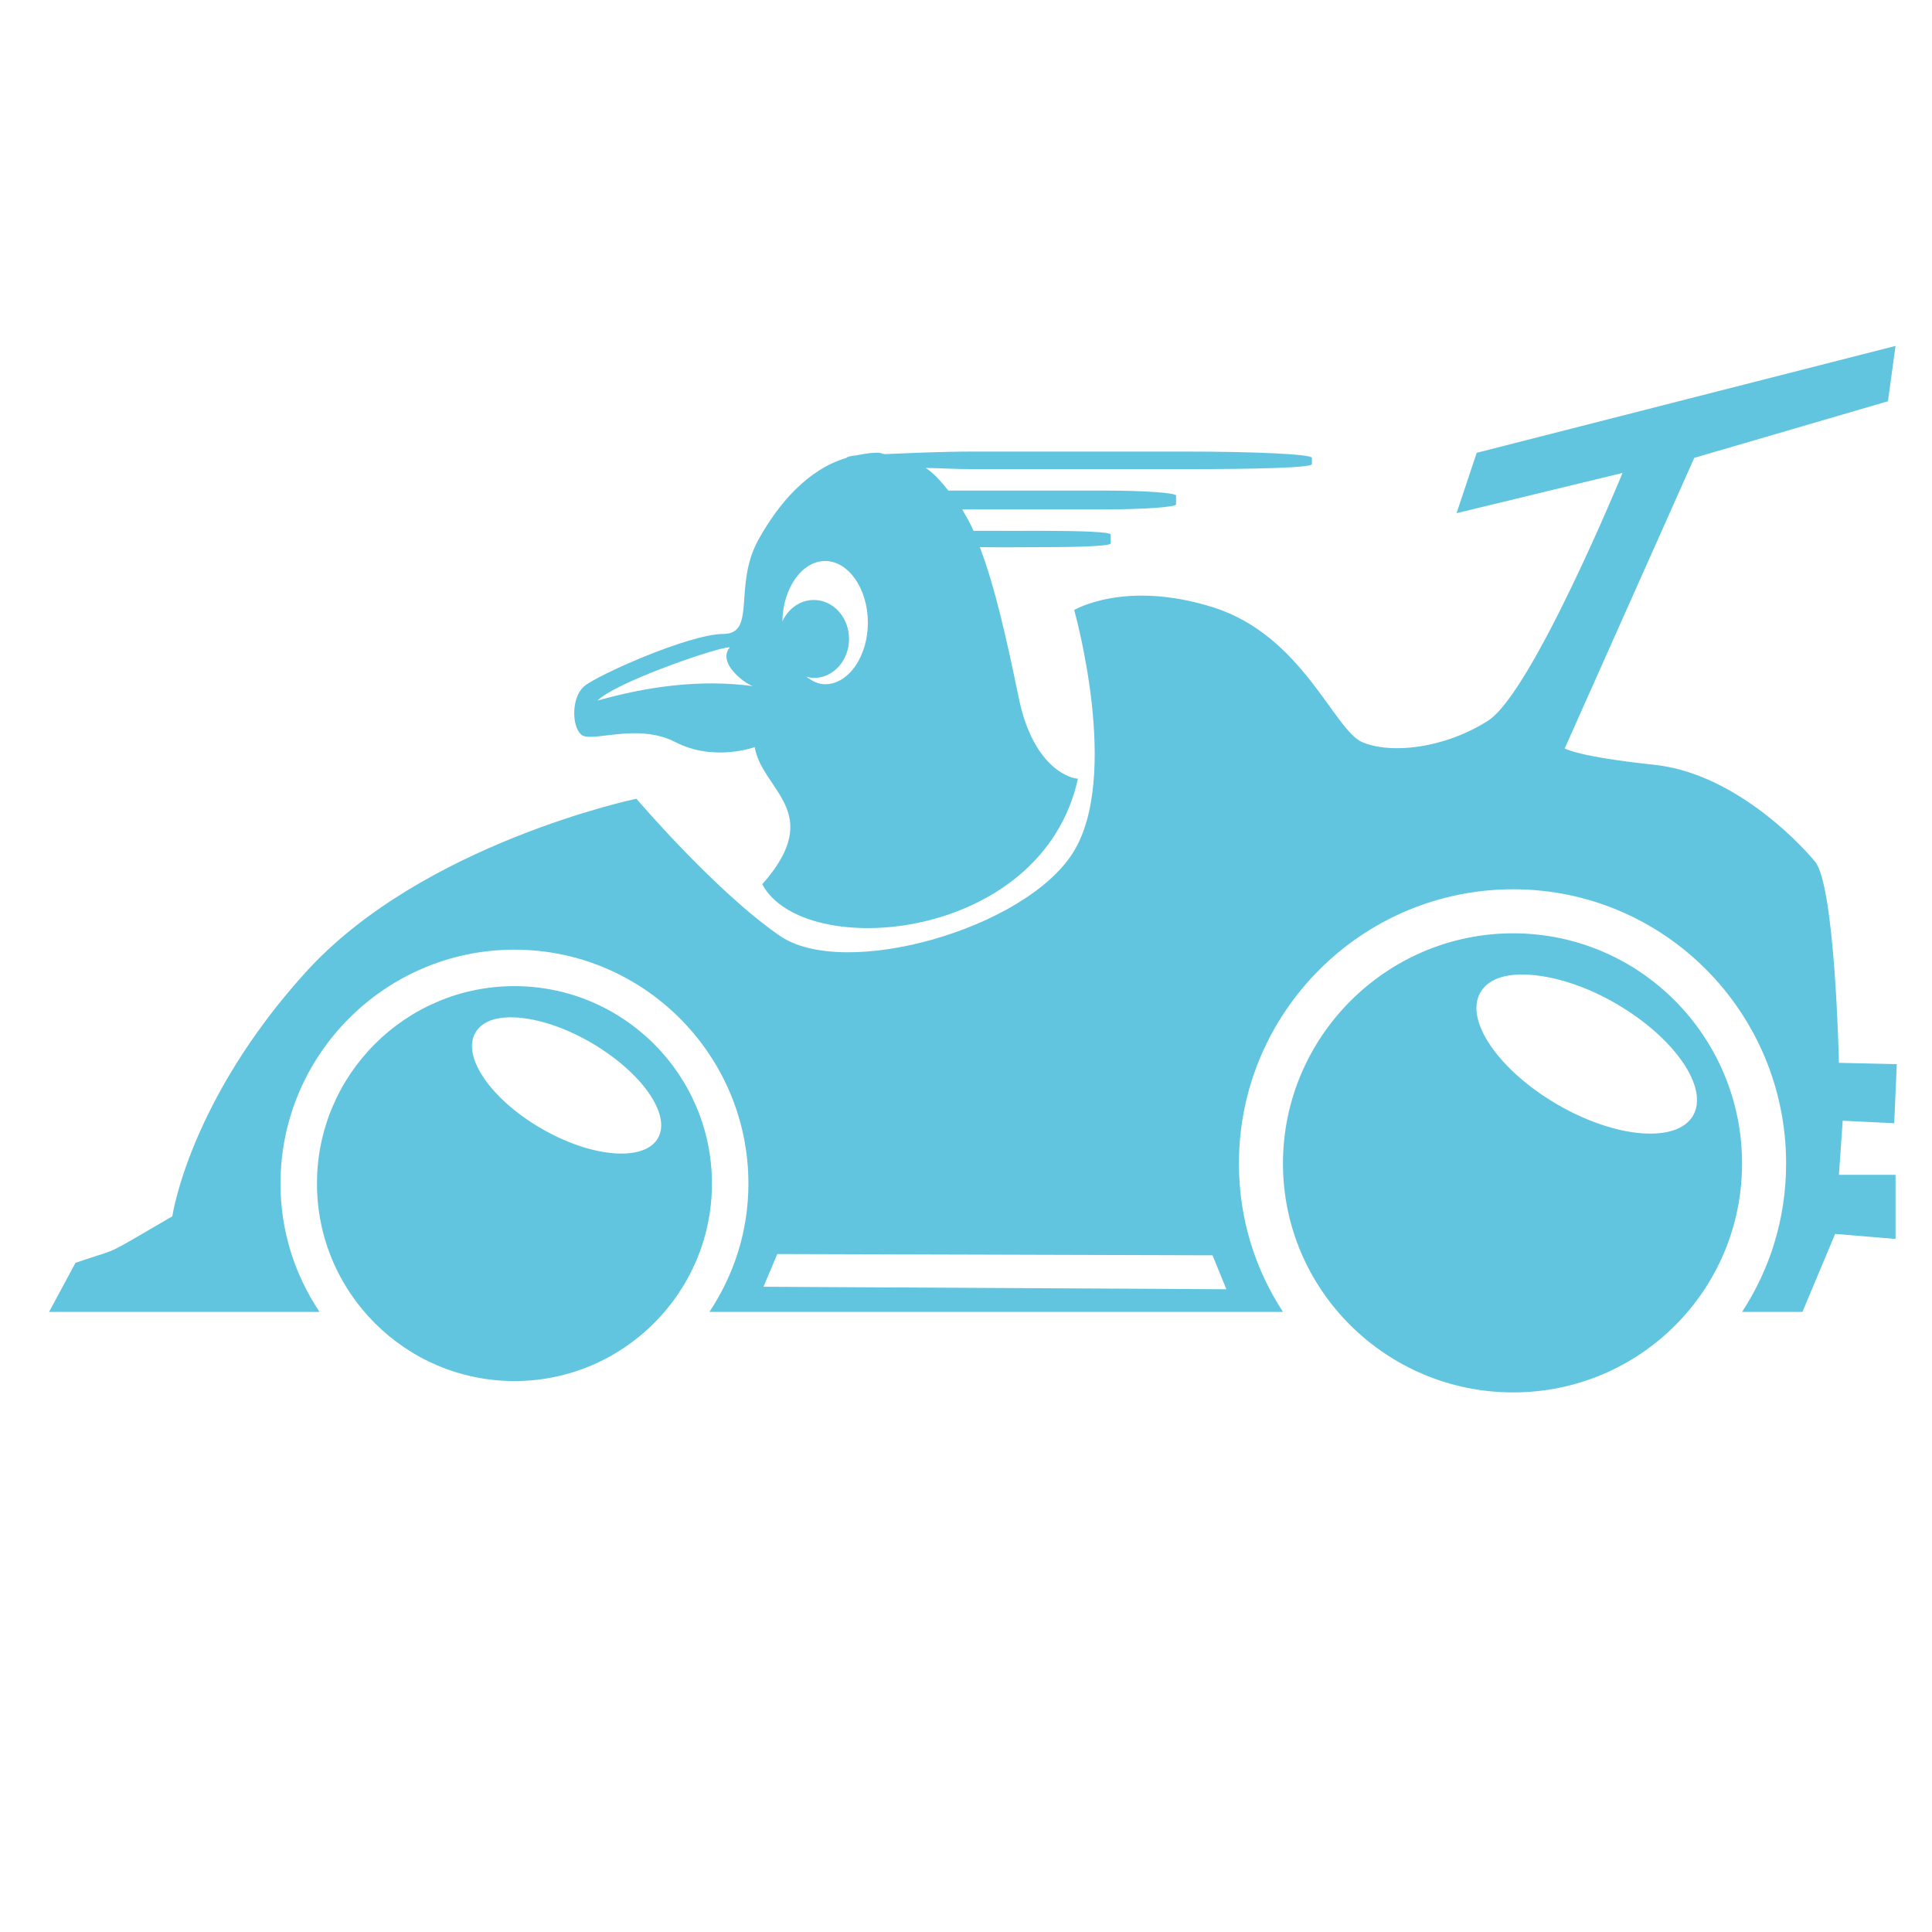
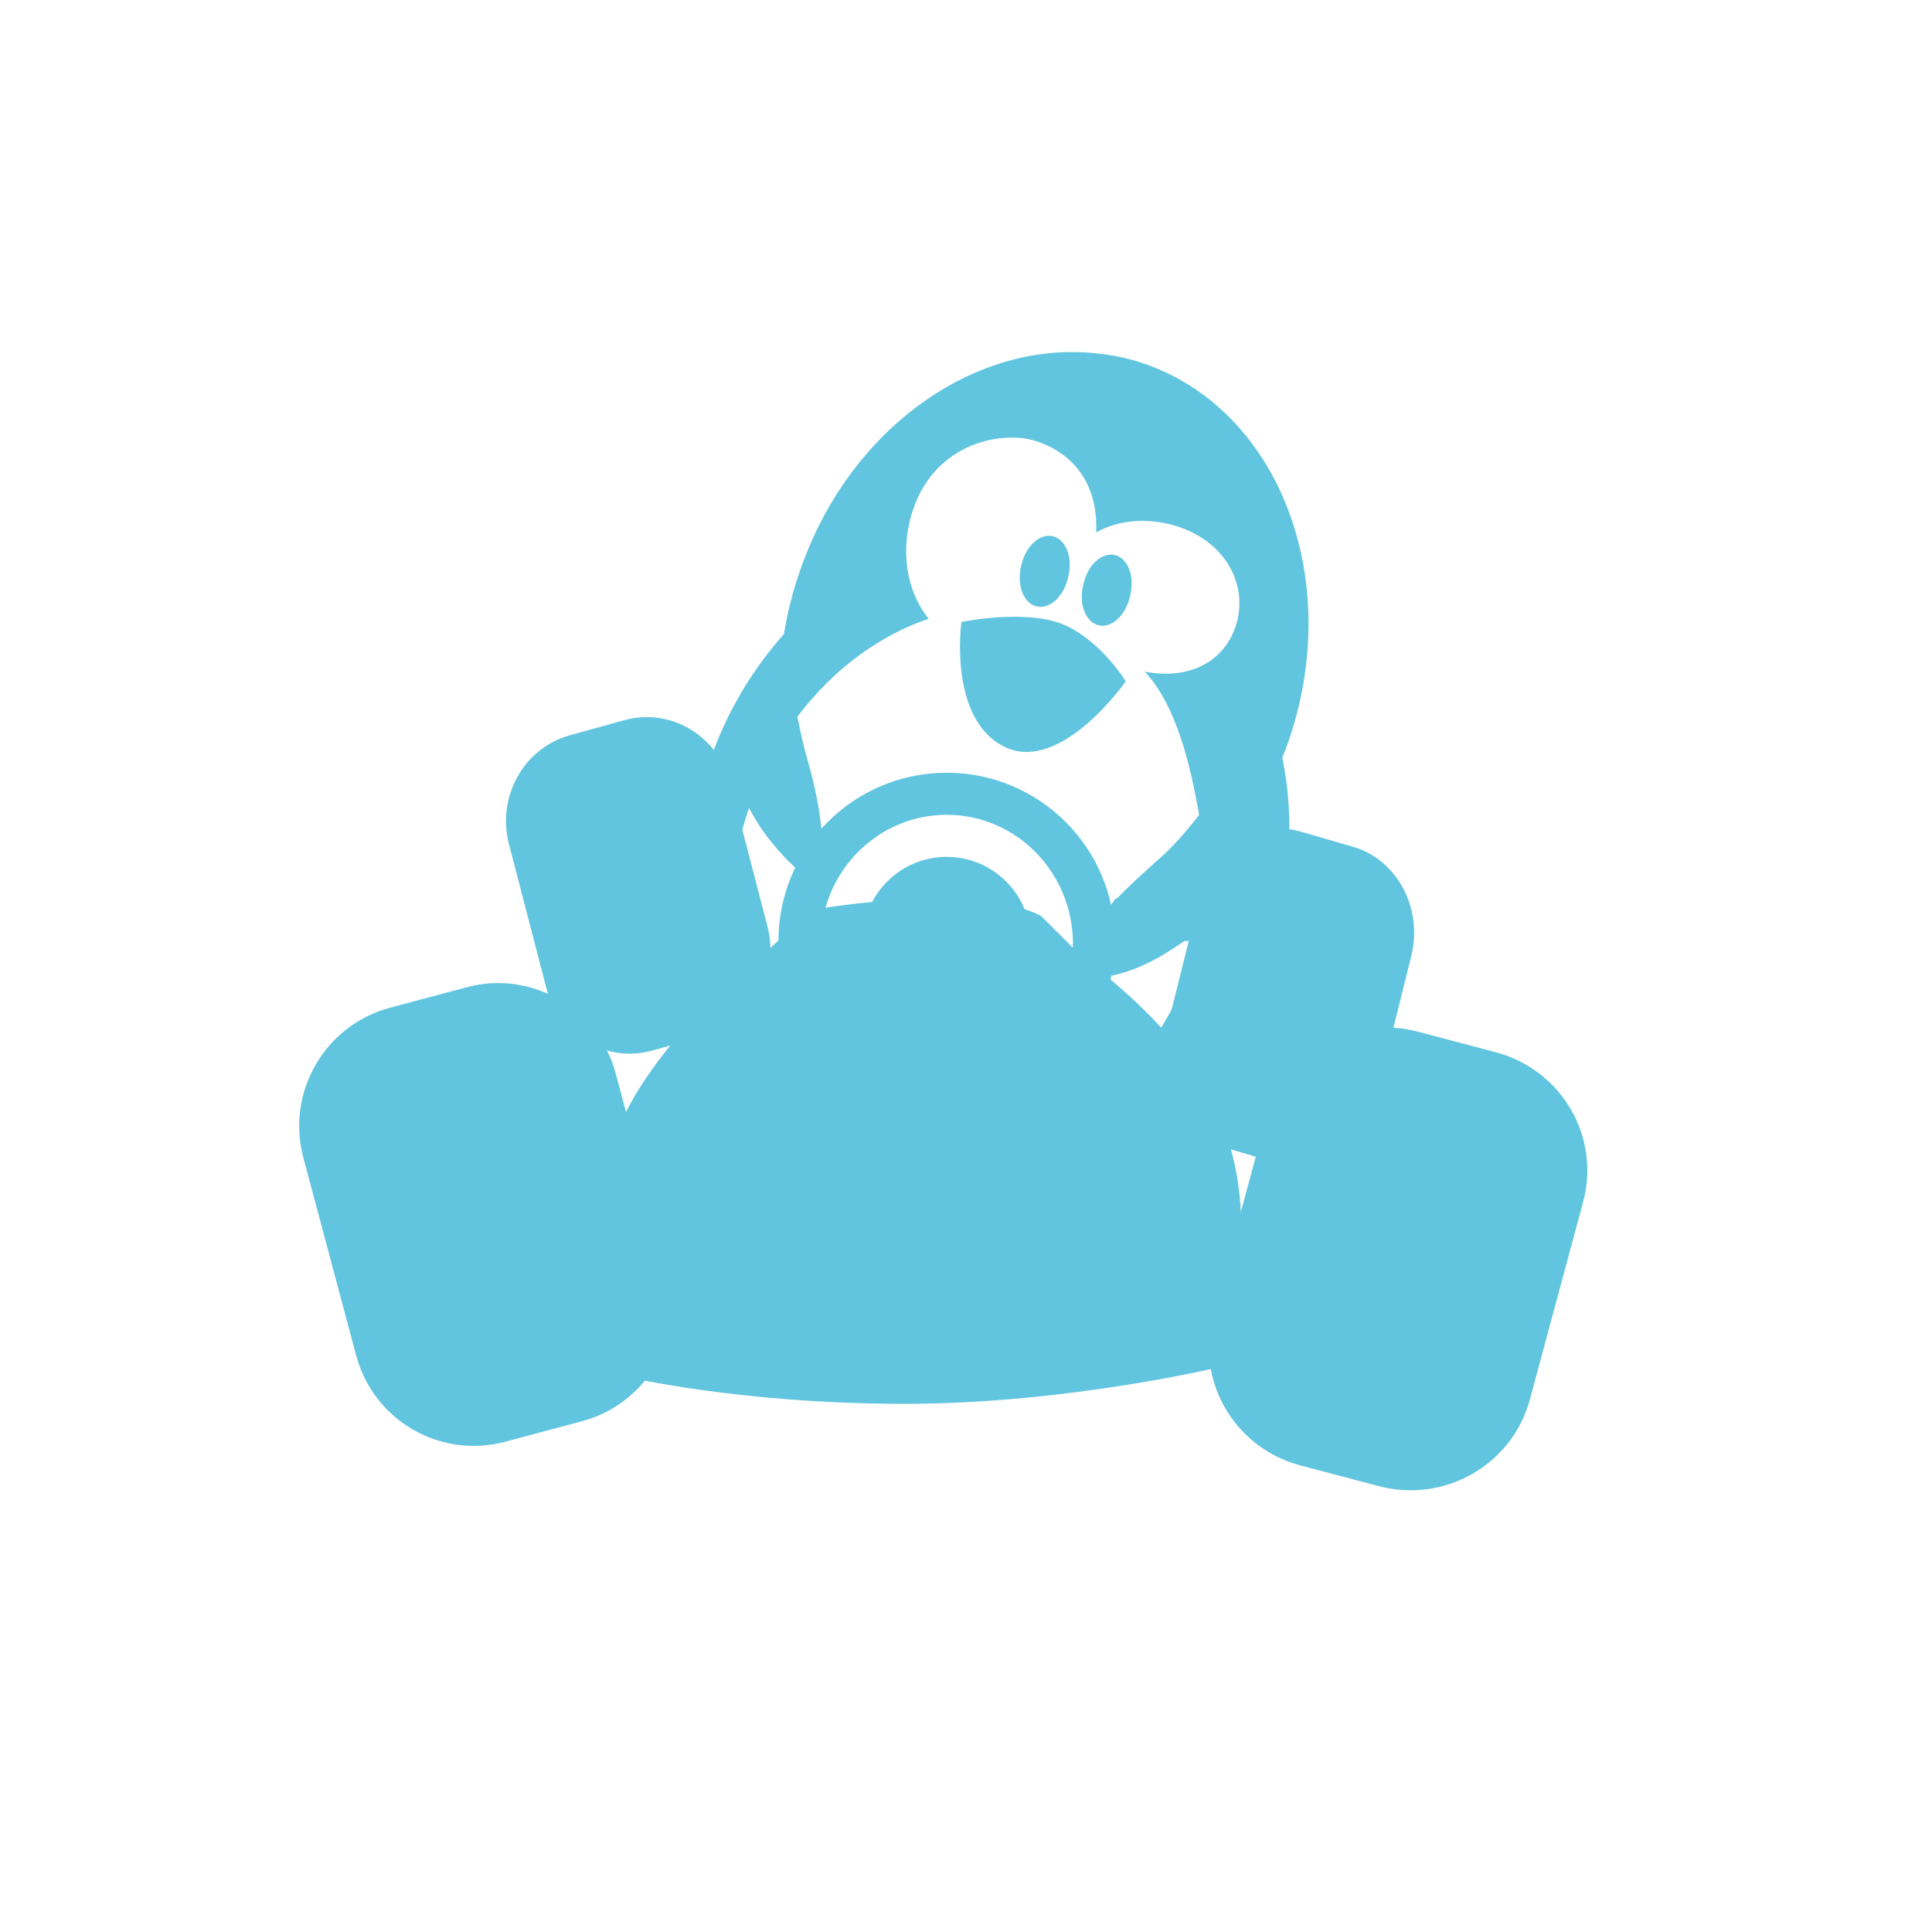
- <svg xmlns="http://www.w3.org/2000/svg" width="48" height="48">
-  id="defs2162"&gt;
-  <path fill="#62c5df" d="M 47.094 8.594 L 36.688 11.25 L 36.188 12.75 L 40.312 11.75 C 40.312 11.75 38.069 17.206 36.969 17.906 C 35.869 18.606 34.544 18.738 33.844 18.438 C 33.144 18.137 32.356 15.794 30.156 15.094 C 27.956 14.394 26.688 15.156 26.688 15.156 C 26.688 15.156 27.856 19.288 26.656 21.188 C 25.456 23.087 20.975 24.35 19.375 23.25 C 17.775 22.15 15.812 19.844 15.812 19.844 C 15.812 19.844 10.494 20.956 7.594 24.156 C 4.694 27.356 4.281 30.219 4.281 30.219 C 2.433 31.295 3.054 30.967 1.875 31.375 L 1.219 32.594 L 7.938 32.594 C 7.327 31.675 6.969 30.592 6.969 29.406 C 6.969 26.203 9.578 23.594 12.781 23.594 C 15.985 23.594 18.594 26.203 18.594 29.406 C 18.594 30.592 18.235 31.675 17.625 32.594 L 31.875 32.594 C 31.18 31.527 30.781 30.274 30.781 28.906 C 30.781 25.151 33.838 22.094 37.594 22.094 C 41.349 22.094 44.375 25.151 44.375 28.906 C 44.375 30.274 43.977 31.527 43.281 32.594 L 44.781 32.594 L 45.594 30.656 L 47.094 30.781 L 47.094 29.188 L 45.688 29.188 L 45.781 27.844 L 47.062 27.906 L 47.125 26.438 L 45.688 26.406 C 45.688 26.406 45.594 22.006 45.094 21.406 C 44.594 20.806 42.994 19.2 41.094 19 C 39.194 18.8 38.875 18.594 38.875 18.594 L 42.094 11.375 L 46.906 9.969 L 47.094 8.594 z M 24.188 11.219 C 23.347 11.219 22.595 11.258 22.031 11.281 C 22.011 11.279 21.989 11.283 21.969 11.281 C 21.926 11.277 21.888 11.252 21.844 11.25 C 21.647 11.24 21.462 11.279 21.281 11.312 C 21.122 11.33 21.031 11.353 21.031 11.375 C 20.069 11.662 19.347 12.501 18.844 13.406 C 18.208 14.551 18.805 15.75 17.969 15.75 C 17.132 15.75 14.799 16.787 14.5 17.062 C 14.201 17.338 14.199 18.03 14.438 18.25 C 14.676 18.47 15.825 17.942 16.781 18.438 C 17.737 18.933 18.75 18.562 18.75 18.562 C 18.937 19.648 20.524 20.174 18.938 21.969 C 19.964 23.894 25.892 23.416 26.781 19.344 C 26.683 19.357 25.687 19.162 25.312 17.344 C 25.006 15.855 24.72 14.586 24.344 13.594 C 24.908 13.602 25.526 13.594 25.875 13.594 C 26.831 13.594 27.594 13.567 27.594 13.5 L 27.594 13.281 C 27.594 13.214 26.831 13.188 25.875 13.188 C 25.606 13.188 24.903 13.19 24.188 13.188 C 24.101 12.993 24.003 12.824 23.906 12.656 L 27.438 12.656 C 28.42 12.656 29.219 12.598 29.219 12.531 L 29.219 12.312 C 29.219 12.245 28.42 12.188 27.438 12.188 L 23.562 12.188 C 23.39 11.972 23.211 11.767 23 11.625 C 23.396 11.632 23.725 11.656 24.188 11.656 L 29.469 11.656 C 31.198 11.656 32.594 11.621 32.594 11.531 L 32.594 11.375 C 32.594 11.286 31.198 11.219 29.469 11.219 L 24.188 11.219 z M 20.5 13.938 C 21.08 13.938 21.562 14.627 21.562 15.469 C 21.562 16.311 21.08 17 20.5 17 C 20.327 17 20.176 16.92 20.031 16.812 C 20.093 16.828 20.153 16.844 20.219 16.844 C 20.702 16.844 21.094 16.413 21.094 15.875 C 21.094 15.337 20.702 14.906 20.219 14.906 C 19.879 14.906 19.583 15.123 19.438 15.438 C 19.45 14.61 19.928 13.938 20.5 13.938 z M 18.031 16.094 C 18.099 16.082 18.142 16.073 18.125 16.094 C 17.782 16.515 18.686 17.132 18.812 17.062 C 17.353 16.841 15.938 17.097 14.844 17.406 C 15.281 16.969 17.557 16.175 18.031 16.094 z M 37.594 23.188 C 34.446 23.188 31.875 25.758 31.875 28.906 C 31.875 32.054 34.446 34.594 37.594 34.594 C 40.742 34.594 43.281 32.054 43.281 28.906 C 43.281 25.758 40.742 23.188 37.594 23.188 z M 37.625 24.219 C 38.292 24.164 39.246 24.406 40.156 24.938 C 41.612 25.787 42.464 27.03 42.062 27.719 C 41.661 28.407 40.143 28.287 38.688 27.438 C 37.232 26.588 36.379 25.345 36.781 24.656 C 36.932 24.398 37.225 24.252 37.625 24.219 z M 12.781 24.5 C 10.075 24.5 7.875 26.7 7.875 29.406 C 7.875 32.112 10.075 34.312 12.781 34.312 C 15.487 34.312 17.688 32.112 17.688 29.406 C 17.688 26.7 15.487 24.5 12.781 24.5 z M 12.531 25.281 C 13.103 25.234 13.908 25.451 14.688 25.906 C 15.935 26.635 16.688 27.691 16.344 28.281 C 15.999 28.872 14.685 28.76 13.438 28.031 C 12.19 27.303 11.468 26.247 11.812 25.656 C 11.942 25.435 12.188 25.31 12.531 25.281 z M 19.312 31.156 L 30.125 31.188 L 30.469 32.031 L 18.969 31.969 L 19.312 31.156 z" />
+ <svg xmlns="http://www.w3.org/2000/svg" width="512" height="512" version="1.1" viewBox="0 0 512 512">
+   <g transform="matrix(11.15 0 0 11.15 -16.714 -18.219)">
+     <g transform="translate(1,1)" />
+     <g fill="#62c5df">
+       <path d="m37.052 26.644-1.856-0.49c-1.563-0.415-3.182 0.506-3.602 2.054l-1.27 4.697c-0.407 1.548 0.511 3.144 2.086 3.56l1.856 0.49c1.563 0.415 3.174-0.502 3.594-2.054l1.266-4.697c0.419-1.548-0.507-3.144-2.074-3.56" />
+       <path d="m33.66 21.761-1.238-0.359c-1.044-0.302-2.114 0.37-2.394 1.493l-0.851 3.414c-0.28 1.127 0.343 2.287 1.387 2.589l1.234 0.359c1.044 0.302 2.118-0.366 2.398-1.493l0.847-3.414c0.28-1.127-0.339-2.287-1.383-2.589" />
+       <path d="m15.045 19.109 1.297-0.359c1.094-0.302 2.219 0.37 2.512 1.493l0.887 3.414c0.293 1.127-0.355 2.287-1.449 2.589l-1.297 0.359c-1.094 0.302-2.219-0.366-2.512-1.493l-0.887-3.414c-0.293-1.127 0.352-2.287 1.449-2.589" />
+       <path d="m26.891 10.002c-2.692 0.043-5.336 2.103-6.398 5.252-0.16 0.473-0.281 0.957-0.359 1.43v0.016c-0.754 0.852-1.375 1.867-1.77 3.043-1.414 4.191 0.426 8.594 4.098 9.832s7.785-1.148 9.195-5.34c0.527-1.559 0.617-3.148 0.32-4.594 0.059-0.148 0.117-0.293 0.168-0.449 1.293-3.84-0.266-7.84-3.484-8.926-0.402-0.137-0.82-0.211-1.23-0.246-0.179-0.015-0.36-0.02-0.539-0.018zm-1.379 2.033 0.004 2e-3c0.222-7e-3 0.437 0.02 0.656 0.098 0.91 0.316 1.43 1.08 1.379 2.154 0.515-0.293 1.211-0.365 1.91-0.15 1.176 0.367 1.707 1.406 1.418 2.344-0.266 0.859-1.094 1.324-2.172 1.113 0.754 0.81 1.083 2.216 1.293 3.404 0 0-0.467 0.621-0.914 1.014-1.461 1.282-3.281 3.168-1.305 2.836 0.945-0.158 1.603-0.671 2.277-1.129-0.06 0.25-0.121 0.501-0.207 0.75-1.211 3.492-4.551 5.504-7.461 4.492-2.904-1.006-4.286-4.639-3.088-8.125 0.23 0.45 0.56 0.888 0.963 1.291 1.09 1.086 0.832-1.028 0.449-2.356-0.108-0.369-0.192-0.744-0.262-1.105 0.842-1.117 1.94-1.93 3.121-2.328-0.531-0.648-0.699-1.644-0.363-2.621 0.391-1.125 1.34-1.661 2.301-1.684z" />
+       <path d="m26.895 15.32c-0.059 0.301-0.227 0.563-0.438 0.676-0.211 0.117-0.434 0.066-0.578-0.129-0.141-0.195-0.184-0.5-0.105-0.801 0.102-0.449 0.434-0.758 0.742-0.688 0.313 0.07 0.48 0.488 0.379 0.941" />
+       <path d="m28.367 15.766c-0.059 0.305-0.227 0.563-0.438 0.68-0.211 0.113-0.434 0.066-0.574-0.129-0.145-0.195-0.184-0.5-0.105-0.801 0.098-0.449 0.43-0.758 0.742-0.691 0.309 0.07 0.477 0.492 0.375 0.941" />
+       <path d="m24.344 16.418s1.539-0.32 2.438 0.063c0.895 0.387 1.473 1.348 1.473 1.348s-1.539 2.211-2.883 1.555c-1.344-0.66-1.023-2.965-1.023-2.965" />
+       <path d="m10.756 25.589 1.832-0.49c1.543-0.415 3.133 0.506 3.547 2.054l1.254 4.697c0.414 1.548-0.504 3.144-2.047 3.56l-1.832 0.49c-1.547 0.415-3.133-0.502-3.547-2.054l-1.254-4.697c-0.414-1.548 0.504-3.144 2.047-3.56" />
+       <path d="m24 20a4 4 0 0 0-4 4 4 4 0 0 0 4 4 4 4 0 0 0 4-4 4 4 0 0 0-4-4zm0 1a3 3.066 0 0 1 3 3.066 3 3.066 0 0 1-3 3.064 3 3.066 0 0 1-3-3.064 3 3.066 0 0 1 3-3.066zm0 1a2 2 0 0 0-2 2 2 2 0 0 0 2 2 2 2 0 0 0 2-2 2 2 0 0 0-2-2z" style="paint-order:normal" />
+       <path d="m30.498 22.98-2.498 0.02-0.785 1.375-0.967-0.965s-0.6-0.41-2.475-0.41c-1.63 0-3.01 0.268-3.01 0.268l-1.147 1.08-0.617-1.348h-2.047c-0.747 0-0.953 0.208-0.953 1h2.25c0.472 0 0.914 0.482 1.016 0.627-1.336 1.078-3.266 3.318-3.266 4.74 0 2.045 0.395 4.992 0.395 4.992s2.696 0.641 6.606 0.641 7.562-0.891 7.562-0.891 0.438-2.11 0.438-3.305c0-2.805-1.504-4.61-3.422-6.148 0.09-0.145 0.34-0.656 1.031-0.656h2.391s-9.53e-4 -1-0.502-1.02z" />
+     </g>
+   </g>
</svg>
